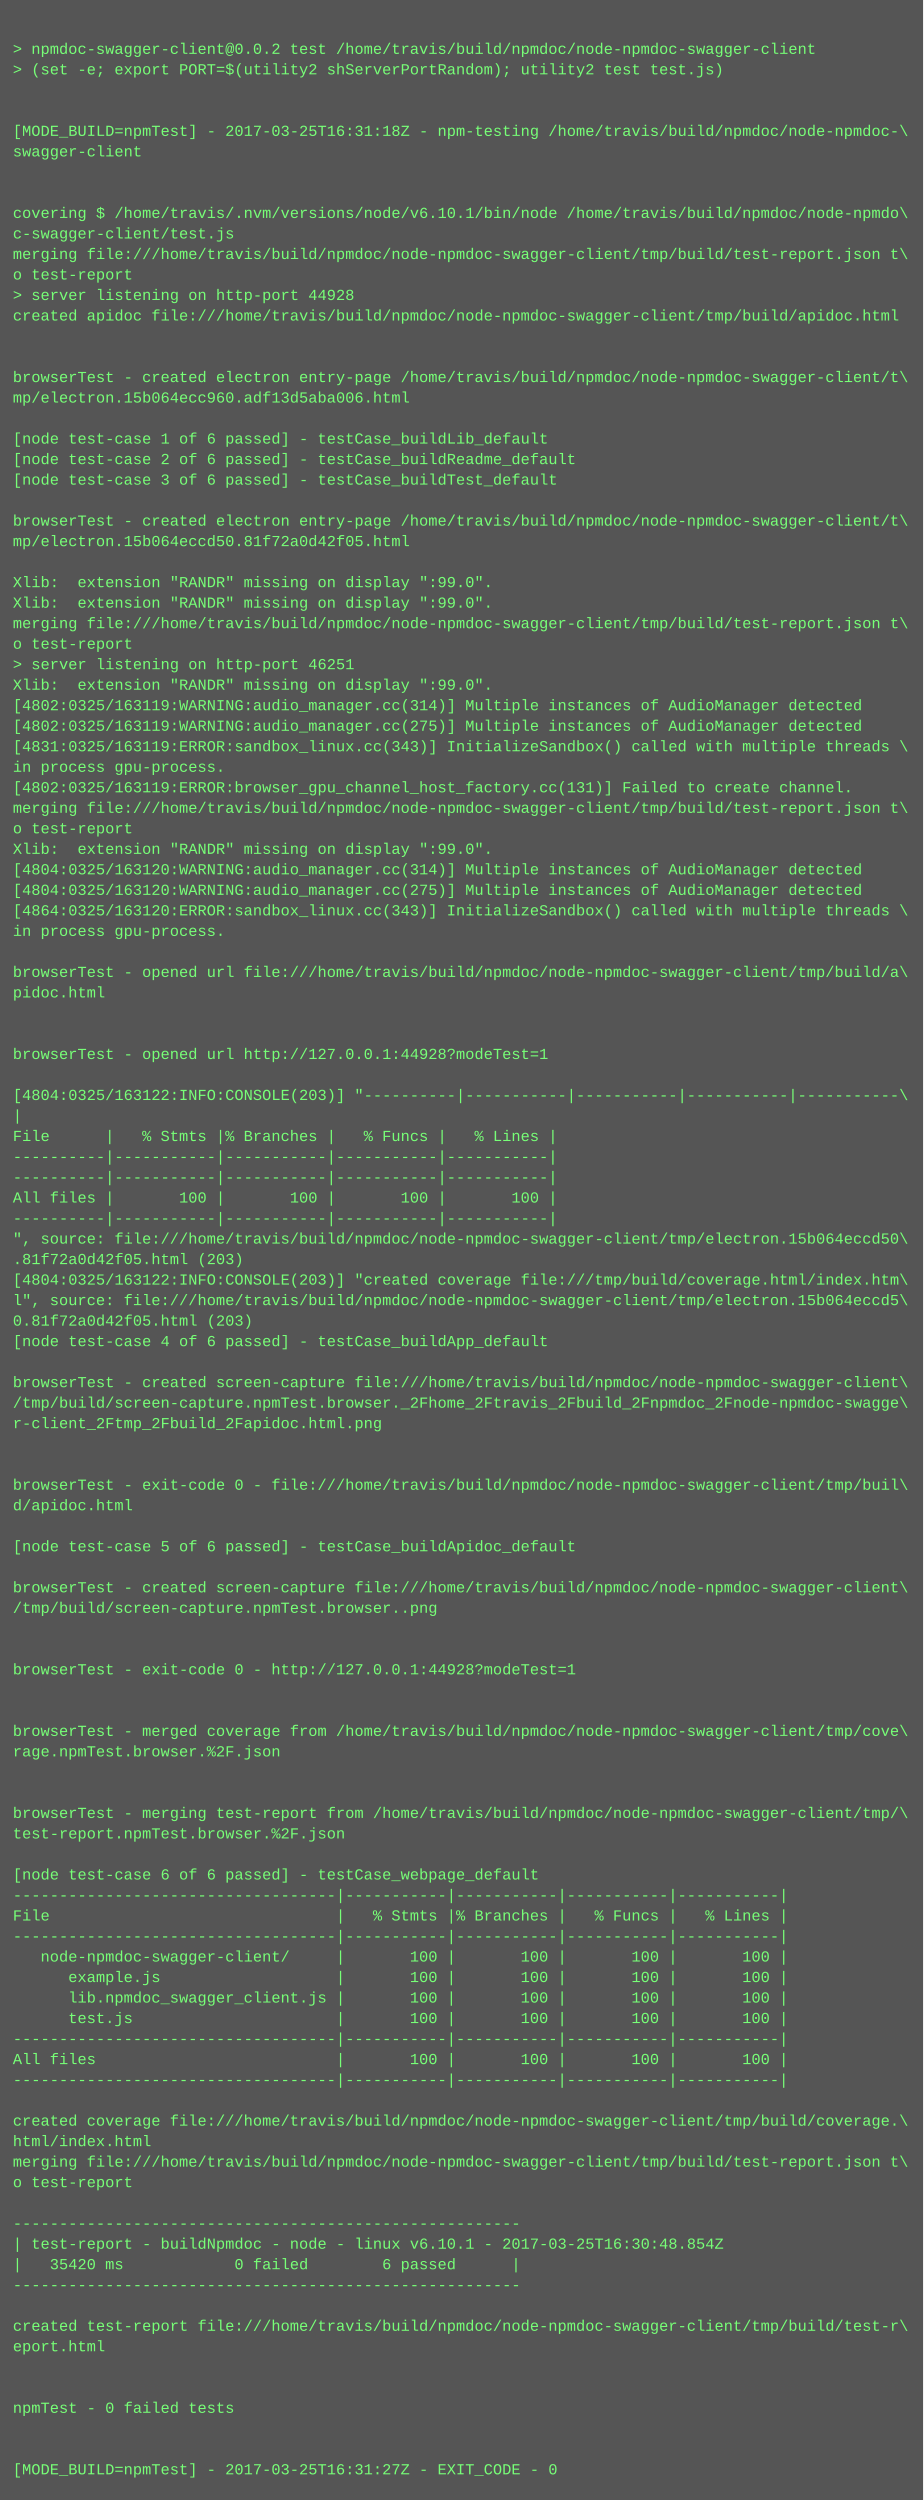
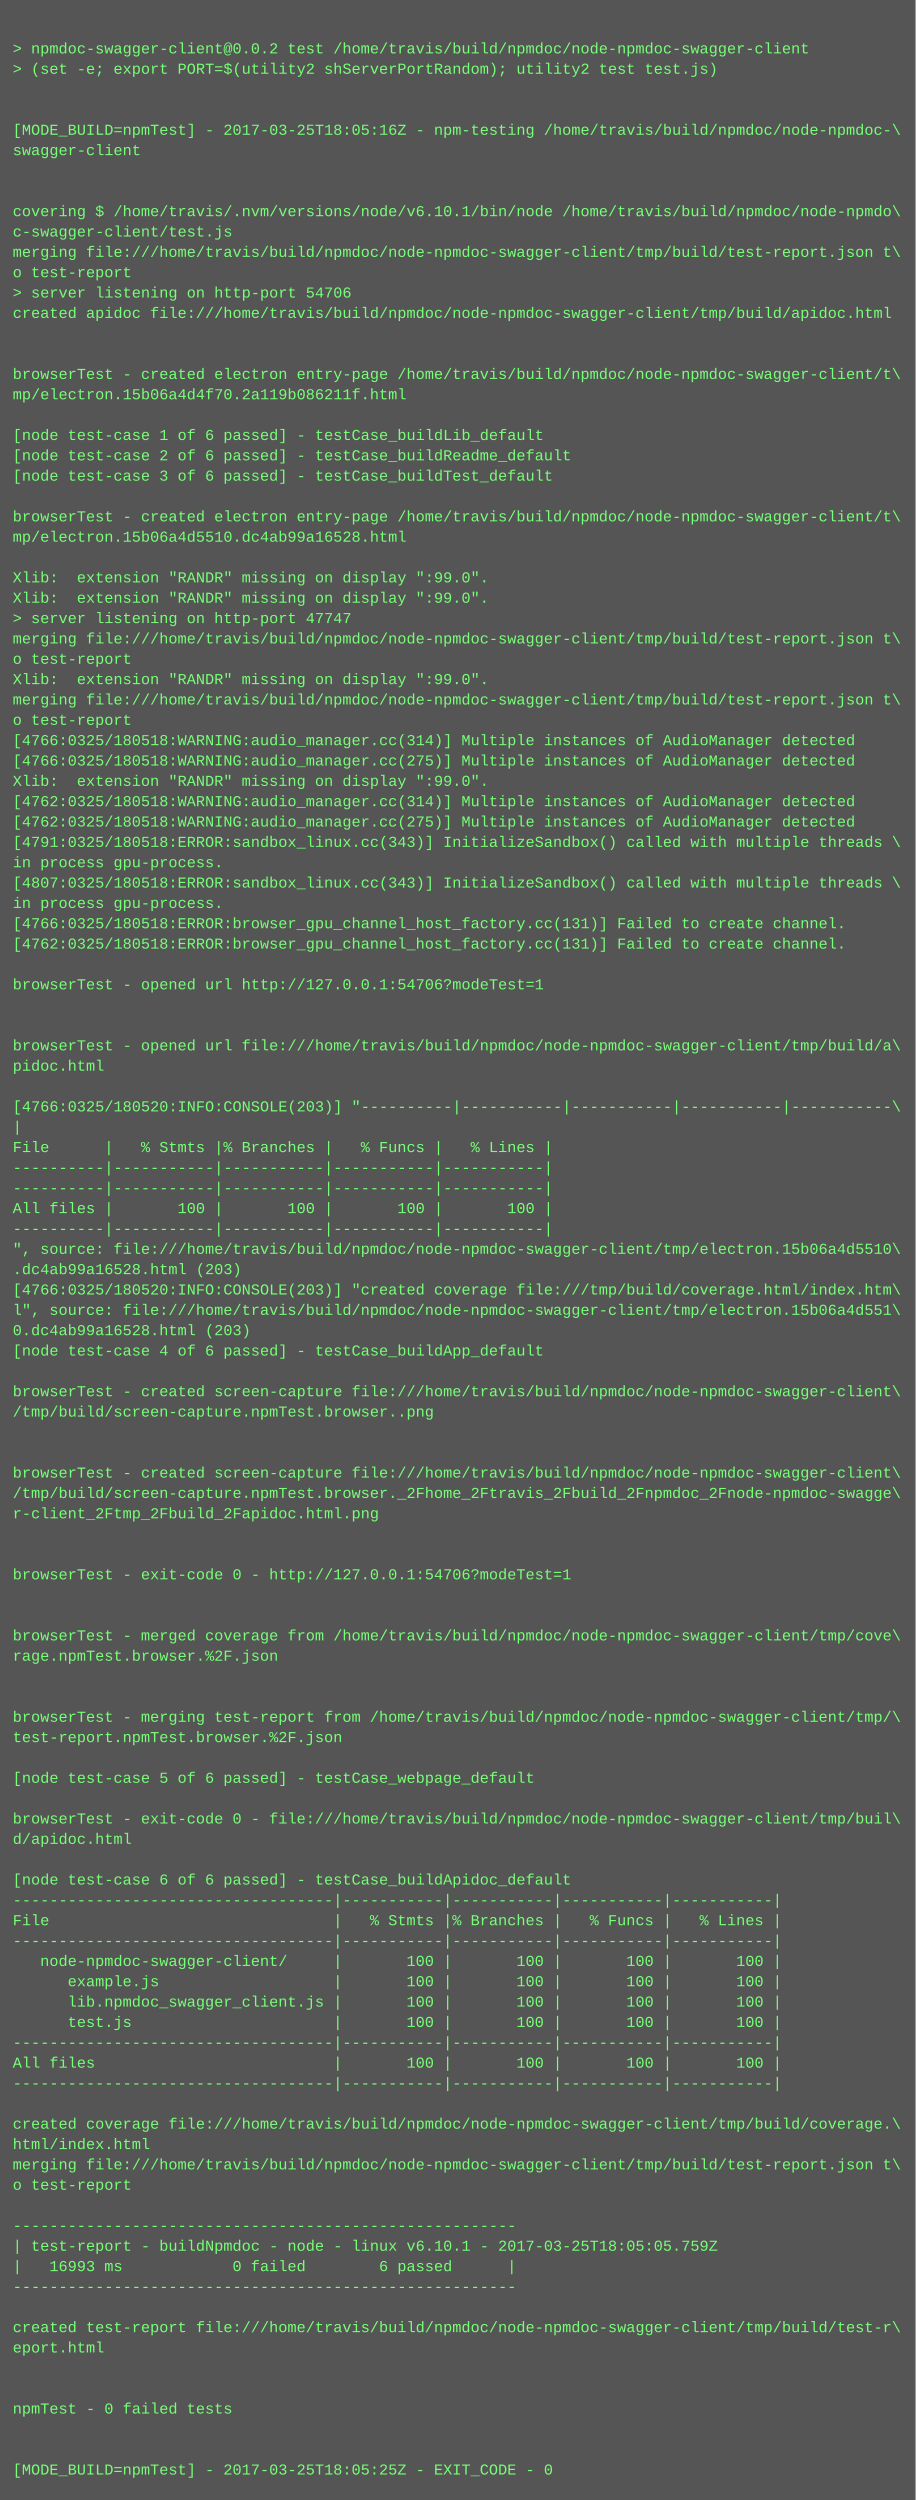
- <svg xmlns="http://www.w3.org/2000/svg" height="1950" width="720">
-   <rect height="1950" fill="#555" width="720" />
+ <svg xmlns="http://www.w3.org/2000/svg" height="1966" width="720">
+   <rect height="1966" fill="#555" width="720" />
  <text fill="#7f7" font-family="Courier New" font-size="12" xml:space="preserve">
    <tspan x="10" y="26" />
    <tspan x="10" y="42">&gt; npmdoc-swagger-client@0.0.2 test /home/travis/build/npmdoc/node-npmdoc-swagger-client</tspan>
    <tspan x="10" y="58">&gt; (set -e; export PORT=$(utility2 shServerPortRandom); utility2 test test.js)</tspan>
    <tspan x="10" y="74" />
    <tspan x="10" y="90" />
-     <tspan x="10" y="106">[MODE_BUILD=npmTest] - 2017-03-25T16:31:18Z - npm-testing /home/travis/build/npmdoc/node-npmdoc-\</tspan>
+     <tspan x="10" y="106">[MODE_BUILD=npmTest] - 2017-03-25T18:05:16Z - npm-testing /home/travis/build/npmdoc/node-npmdoc-\</tspan>
    <tspan x="10" y="122">swagger-client</tspan>
    <tspan x="10" y="138" />
    <tspan x="10" y="154" />
    <tspan x="10" y="170">covering $ /home/travis/.nvm/versions/node/v6.10.1/bin/node /home/travis/build/npmdoc/node-npmdo\</tspan>
    <tspan x="10" y="186">c-swagger-client/test.js</tspan>
    <tspan x="10" y="202">merging file:///home/travis/build/npmdoc/node-npmdoc-swagger-client/tmp/build/test-report.json t\</tspan>
    <tspan x="10" y="218">o test-report</tspan>
-     <tspan x="10" y="234">&gt; server listening on http-port 44928</tspan>
+     <tspan x="10" y="234">&gt; server listening on http-port 54706</tspan>
    <tspan x="10" y="250">created apidoc file:///home/travis/build/npmdoc/node-npmdoc-swagger-client/tmp/build/apidoc.html</tspan>
    <tspan x="10" y="266" />
    <tspan x="10" y="282" />
    <tspan x="10" y="298">browserTest - created electron entry-page /home/travis/build/npmdoc/node-npmdoc-swagger-client/t\</tspan>
-     <tspan x="10" y="314">mp/electron.15b064ecc960.adf13d5aba006.html</tspan>
+     <tspan x="10" y="314">mp/electron.15b06a4d4f70.2a119b086211f.html</tspan>
    <tspan x="10" y="330" />
    <tspan x="10" y="346">[node test-case 1 of 6 passed] - testCase_buildLib_default</tspan>
    <tspan x="10" y="362">[node test-case 2 of 6 passed] - testCase_buildReadme_default</tspan>
    <tspan x="10" y="378">[node test-case 3 of 6 passed] - testCase_buildTest_default</tspan>
    <tspan x="10" y="394" />
    <tspan x="10" y="410">browserTest - created electron entry-page /home/travis/build/npmdoc/node-npmdoc-swagger-client/t\</tspan>
-     <tspan x="10" y="426">mp/electron.15b064eccd50.81f72a0d42f05.html</tspan>
+     <tspan x="10" y="426">mp/electron.15b06a4d5510.dc4ab99a16528.html</tspan>
    <tspan x="10" y="442" />
    <tspan x="10" y="458">Xlib:  extension "RANDR" missing on display ":99.0".</tspan>
    <tspan x="10" y="474">Xlib:  extension "RANDR" missing on display ":99.0".</tspan>
-     <tspan x="10" y="490">merging file:///home/travis/build/npmdoc/node-npmdoc-swagger-client/tmp/build/test-report.json t\</tspan>
-     <tspan x="10" y="506">o test-report</tspan>
-     <tspan x="10" y="522">&gt; server listening on http-port 46251</tspan>
+     <tspan x="10" y="490">&gt; server listening on http-port 47747</tspan>
+     <tspan x="10" y="506">merging file:///home/travis/build/npmdoc/node-npmdoc-swagger-client/tmp/build/test-report.json t\</tspan>
+     <tspan x="10" y="522">o test-report</tspan>
    <tspan x="10" y="538">Xlib:  extension "RANDR" missing on display ":99.0".</tspan>
-     <tspan x="10" y="554">[4802:0325/163119:WARNING:audio_manager.cc(314)] Multiple instances of AudioManager detected</tspan>
-     <tspan x="10" y="570">[4802:0325/163119:WARNING:audio_manager.cc(275)] Multiple instances of AudioManager detected</tspan>
-     <tspan x="10" y="586">[4831:0325/163119:ERROR:sandbox_linux.cc(343)] InitializeSandbox() called with multiple threads \</tspan>
-     <tspan x="10" y="602">in process gpu-process. </tspan>
-     <tspan x="10" y="618">[4802:0325/163119:ERROR:browser_gpu_channel_host_factory.cc(131)] Failed to create channel.</tspan>
-     <tspan x="10" y="634">merging file:///home/travis/build/npmdoc/node-npmdoc-swagger-client/tmp/build/test-report.json t\</tspan>
-     <tspan x="10" y="650">o test-report</tspan>
-     <tspan x="10" y="666">Xlib:  extension "RANDR" missing on display ":99.0".</tspan>
-     <tspan x="10" y="682">[4804:0325/163120:WARNING:audio_manager.cc(314)] Multiple instances of AudioManager detected</tspan>
-     <tspan x="10" y="698">[4804:0325/163120:WARNING:audio_manager.cc(275)] Multiple instances of AudioManager detected</tspan>
-     <tspan x="10" y="714">[4864:0325/163120:ERROR:sandbox_linux.cc(343)] InitializeSandbox() called with multiple threads \</tspan>
-     <tspan x="10" y="730">in process gpu-process. </tspan>
-     <tspan x="10" y="746" />
-     <tspan x="10" y="762">browserTest - opened url file:///home/travis/build/npmdoc/node-npmdoc-swagger-client/tmp/build/a\</tspan>
-     <tspan x="10" y="778">pidoc.html</tspan>
+     <tspan x="10" y="554">merging file:///home/travis/build/npmdoc/node-npmdoc-swagger-client/tmp/build/test-report.json t\</tspan>
+     <tspan x="10" y="570">o test-report</tspan>
+     <tspan x="10" y="586">[4766:0325/180518:WARNING:audio_manager.cc(314)] Multiple instances of AudioManager detected</tspan>
+     <tspan x="10" y="602">[4766:0325/180518:WARNING:audio_manager.cc(275)] Multiple instances of AudioManager detected</tspan>
+     <tspan x="10" y="618">Xlib:  extension "RANDR" missing on display ":99.0".</tspan>
+     <tspan x="10" y="634">[4762:0325/180518:WARNING:audio_manager.cc(314)] Multiple instances of AudioManager detected</tspan>
+     <tspan x="10" y="650">[4762:0325/180518:WARNING:audio_manager.cc(275)] Multiple instances of AudioManager detected</tspan>
+     <tspan x="10" y="666">[4791:0325/180518:ERROR:sandbox_linux.cc(343)] InitializeSandbox() called with multiple threads \</tspan>
+     <tspan x="10" y="682">in process gpu-process. </tspan>
+     <tspan x="10" y="698">[4807:0325/180518:ERROR:sandbox_linux.cc(343)] InitializeSandbox() called with multiple threads \</tspan>
+     <tspan x="10" y="714">in process gpu-process. </tspan>
+     <tspan x="10" y="730">[4766:0325/180518:ERROR:browser_gpu_channel_host_factory.cc(131)] Failed to create channel.</tspan>
+     <tspan x="10" y="746">[4762:0325/180518:ERROR:browser_gpu_channel_host_factory.cc(131)] Failed to create channel.</tspan>
+     <tspan x="10" y="762" />
+     <tspan x="10" y="778">browserTest - opened url http://127.0.0.1:54706?modeTest=1</tspan>
    <tspan x="10" y="794" />
    <tspan x="10" y="810" />
-     <tspan x="10" y="826">browserTest - opened url http://127.0.0.1:44928?modeTest=1</tspan>
-     <tspan x="10" y="842" />
-     <tspan x="10" y="858">[4804:0325/163122:INFO:CONSOLE(203)] "----------|-----------|-----------|-----------|-----------\</tspan>
-     <tspan x="10" y="874">|</tspan>
-     <tspan x="10" y="890">File      |   % Stmts |% Branches |   % Funcs |   % Lines |</tspan>
-     <tspan x="10" y="906">----------|-----------|-----------|-----------|-----------|</tspan>
+     <tspan x="10" y="826">browserTest - opened url file:///home/travis/build/npmdoc/node-npmdoc-swagger-client/tmp/build/a\</tspan>
+     <tspan x="10" y="842">pidoc.html</tspan>
+     <tspan x="10" y="858" />
+     <tspan x="10" y="874">[4766:0325/180520:INFO:CONSOLE(203)] "----------|-----------|-----------|-----------|-----------\</tspan>
+     <tspan x="10" y="890">|</tspan>
+     <tspan x="10" y="906">File      |   % Stmts |% Branches |   % Funcs |   % Lines |</tspan>
    <tspan x="10" y="922">----------|-----------|-----------|-----------|-----------|</tspan>
-     <tspan x="10" y="938">All files |       100 |       100 |       100 |       100 |</tspan>
-     <tspan x="10" y="954">----------|-----------|-----------|-----------|-----------|</tspan>
-     <tspan x="10" y="970">", source: file:///home/travis/build/npmdoc/node-npmdoc-swagger-client/tmp/electron.15b064eccd50\</tspan>
-     <tspan x="10" y="986">.81f72a0d42f05.html (203)</tspan>
-     <tspan x="10" y="1002">[4804:0325/163122:INFO:CONSOLE(203)] "created coverage file:///tmp/build/coverage.html/index.htm\</tspan>
-     <tspan x="10" y="1018">l", source: file:///home/travis/build/npmdoc/node-npmdoc-swagger-client/tmp/electron.15b064eccd5\</tspan>
-     <tspan x="10" y="1034">0.81f72a0d42f05.html (203)</tspan>
-     <tspan x="10" y="1050">[node test-case 4 of 6 passed] - testCase_buildApp_default</tspan>
-     <tspan x="10" y="1066" />
-     <tspan x="10" y="1082">browserTest - created screen-capture file:///home/travis/build/npmdoc/node-npmdoc-swagger-client\</tspan>
-     <tspan x="10" y="1098">/tmp/build/screen-capture.npmTest.browser._2Fhome_2Ftravis_2Fbuild_2Fnpmdoc_2Fnode-npmdoc-swagge\</tspan>
-     <tspan x="10" y="1114">r-client_2Ftmp_2Fbuild_2Fapidoc.html.png</tspan>
+     <tspan x="10" y="938">----------|-----------|-----------|-----------|-----------|</tspan>
+     <tspan x="10" y="954">All files |       100 |       100 |       100 |       100 |</tspan>
+     <tspan x="10" y="970">----------|-----------|-----------|-----------|-----------|</tspan>
+     <tspan x="10" y="986">", source: file:///home/travis/build/npmdoc/node-npmdoc-swagger-client/tmp/electron.15b06a4d5510\</tspan>
+     <tspan x="10" y="1002">.dc4ab99a16528.html (203)</tspan>
+     <tspan x="10" y="1018">[4766:0325/180520:INFO:CONSOLE(203)] "created coverage file:///tmp/build/coverage.html/index.htm\</tspan>
+     <tspan x="10" y="1034">l", source: file:///home/travis/build/npmdoc/node-npmdoc-swagger-client/tmp/electron.15b06a4d551\</tspan>
+     <tspan x="10" y="1050">0.dc4ab99a16528.html (203)</tspan>
+     <tspan x="10" y="1066">[node test-case 4 of 6 passed] - testCase_buildApp_default</tspan>
+     <tspan x="10" y="1082" />
+     <tspan x="10" y="1098">browserTest - created screen-capture file:///home/travis/build/npmdoc/node-npmdoc-swagger-client\</tspan>
+     <tspan x="10" y="1114">/tmp/build/screen-capture.npmTest.browser..png</tspan>
    <tspan x="10" y="1130" />
    <tspan x="10" y="1146" />
-     <tspan x="10" y="1162">browserTest - exit-code 0 - file:///home/travis/build/npmdoc/node-npmdoc-swagger-client/tmp/buil\</tspan>
-     <tspan x="10" y="1178">d/apidoc.html</tspan>
-     <tspan x="10" y="1194" />
-     <tspan x="10" y="1210">[node test-case 5 of 6 passed] - testCase_buildApidoc_default</tspan>
+     <tspan x="10" y="1162">browserTest - created screen-capture file:///home/travis/build/npmdoc/node-npmdoc-swagger-client\</tspan>
+     <tspan x="10" y="1178">/tmp/build/screen-capture.npmTest.browser._2Fhome_2Ftravis_2Fbuild_2Fnpmdoc_2Fnode-npmdoc-swagge\</tspan>
+     <tspan x="10" y="1194">r-client_2Ftmp_2Fbuild_2Fapidoc.html.png</tspan>
+     <tspan x="10" y="1210" />
    <tspan x="10" y="1226" />
-     <tspan x="10" y="1242">browserTest - created screen-capture file:///home/travis/build/npmdoc/node-npmdoc-swagger-client\</tspan>
-     <tspan x="10" y="1258">/tmp/build/screen-capture.npmTest.browser..png</tspan>
+     <tspan x="10" y="1242">browserTest - exit-code 0 - http://127.0.0.1:54706?modeTest=1</tspan>
+     <tspan x="10" y="1258" />
    <tspan x="10" y="1274" />
-     <tspan x="10" y="1290" />
-     <tspan x="10" y="1306">browserTest - exit-code 0 - http://127.0.0.1:44928?modeTest=1</tspan>
+     <tspan x="10" y="1290">browserTest - merged coverage from /home/travis/build/npmdoc/node-npmdoc-swagger-client/tmp/cove\</tspan>
+     <tspan x="10" y="1306">rage.npmTest.browser.%2F.json</tspan>
    <tspan x="10" y="1322" />
    <tspan x="10" y="1338" />
-     <tspan x="10" y="1354">browserTest - merged coverage from /home/travis/build/npmdoc/node-npmdoc-swagger-client/tmp/cove\</tspan>
-     <tspan x="10" y="1370">rage.npmTest.browser.%2F.json</tspan>
+     <tspan x="10" y="1354">browserTest - merging test-report from /home/travis/build/npmdoc/node-npmdoc-swagger-client/tmp/\</tspan>
+     <tspan x="10" y="1370">test-report.npmTest.browser.%2F.json</tspan>
    <tspan x="10" y="1386" />
-     <tspan x="10" y="1402" />
-     <tspan x="10" y="1418">browserTest - merging test-report from /home/travis/build/npmdoc/node-npmdoc-swagger-client/tmp/\</tspan>
-     <tspan x="10" y="1434">test-report.npmTest.browser.%2F.json</tspan>
-     <tspan x="10" y="1450" />
-     <tspan x="10" y="1466">[node test-case 6 of 6 passed] - testCase_webpage_default</tspan>
-     <tspan x="10" y="1482">-----------------------------------|-----------|-----------|-----------|-----------|</tspan>
-     <tspan x="10" y="1498">File                               |   % Stmts |% Branches |   % Funcs |   % Lines |</tspan>
-     <tspan x="10" y="1514">-----------------------------------|-----------|-----------|-----------|-----------|</tspan>
-     <tspan x="10" y="1530">   node-npmdoc-swagger-client/     |       100 |       100 |       100 |       100 |</tspan>
-     <tspan x="10" y="1546">      example.js                   |       100 |       100 |       100 |       100 |</tspan>
-     <tspan x="10" y="1562">      lib.npmdoc_swagger_client.js |       100 |       100 |       100 |       100 |</tspan>
-     <tspan x="10" y="1578">      test.js                      |       100 |       100 |       100 |       100 |</tspan>
-     <tspan x="10" y="1594">-----------------------------------|-----------|-----------|-----------|-----------|</tspan>
-     <tspan x="10" y="1610">All files                          |       100 |       100 |       100 |       100 |</tspan>
-     <tspan x="10" y="1626">-----------------------------------|-----------|-----------|-----------|-----------|</tspan>
-     <tspan x="10" y="1642" />
-     <tspan x="10" y="1658">created coverage file:///home/travis/build/npmdoc/node-npmdoc-swagger-client/tmp/build/coverage.\</tspan>
-     <tspan x="10" y="1674">html/index.html</tspan>
-     <tspan x="10" y="1690">merging file:///home/travis/build/npmdoc/node-npmdoc-swagger-client/tmp/build/test-report.json t\</tspan>
-     <tspan x="10" y="1706">o test-report</tspan>
-     <tspan x="10" y="1722" />
-     <tspan x="10" y="1738">-------------------------------------------------------</tspan>
-     <tspan x="10" y="1754">| test-report - buildNpmdoc - node - linux v6.10.1 - 2017-03-25T16:30:48.854Z</tspan>
-     <tspan x="10" y="1770">|   35420 ms            0 failed        6 passed      |</tspan>
-     <tspan x="10" y="1786">-------------------------------------------------------</tspan>
-     <tspan x="10" y="1802" />
-     <tspan x="10" y="1818">created test-report file:///home/travis/build/npmdoc/node-npmdoc-swagger-client/tmp/build/test-r\</tspan>
-     <tspan x="10" y="1834">eport.html</tspan>
-     <tspan x="10" y="1850" />
+     <tspan x="10" y="1402">[node test-case 5 of 6 passed] - testCase_webpage_default</tspan>
+     <tspan x="10" y="1418" />
+     <tspan x="10" y="1434">browserTest - exit-code 0 - file:///home/travis/build/npmdoc/node-npmdoc-swagger-client/tmp/buil\</tspan>
+     <tspan x="10" y="1450">d/apidoc.html</tspan>
+     <tspan x="10" y="1466" />
+     <tspan x="10" y="1482">[node test-case 6 of 6 passed] - testCase_buildApidoc_default</tspan>
+     <tspan x="10" y="1498">-----------------------------------|-----------|-----------|-----------|-----------|</tspan>
+     <tspan x="10" y="1514">File                               |   % Stmts |% Branches |   % Funcs |   % Lines |</tspan>
+     <tspan x="10" y="1530">-----------------------------------|-----------|-----------|-----------|-----------|</tspan>
+     <tspan x="10" y="1546">   node-npmdoc-swagger-client/     |       100 |       100 |       100 |       100 |</tspan>
+     <tspan x="10" y="1562">      example.js                   |       100 |       100 |       100 |       100 |</tspan>
+     <tspan x="10" y="1578">      lib.npmdoc_swagger_client.js |       100 |       100 |       100 |       100 |</tspan>
+     <tspan x="10" y="1594">      test.js                      |       100 |       100 |       100 |       100 |</tspan>
+     <tspan x="10" y="1610">-----------------------------------|-----------|-----------|-----------|-----------|</tspan>
+     <tspan x="10" y="1626">All files                          |       100 |       100 |       100 |       100 |</tspan>
+     <tspan x="10" y="1642">-----------------------------------|-----------|-----------|-----------|-----------|</tspan>
+     <tspan x="10" y="1658" />
+     <tspan x="10" y="1674">created coverage file:///home/travis/build/npmdoc/node-npmdoc-swagger-client/tmp/build/coverage.\</tspan>
+     <tspan x="10" y="1690">html/index.html</tspan>
+     <tspan x="10" y="1706">merging file:///home/travis/build/npmdoc/node-npmdoc-swagger-client/tmp/build/test-report.json t\</tspan>
+     <tspan x="10" y="1722">o test-report</tspan>
+     <tspan x="10" y="1738" />
+     <tspan x="10" y="1754">-------------------------------------------------------</tspan>
+     <tspan x="10" y="1770">| test-report - buildNpmdoc - node - linux v6.10.1 - 2017-03-25T18:05:05.759Z</tspan>
+     <tspan x="10" y="1786">|   16993 ms            0 failed        6 passed      |</tspan>
+     <tspan x="10" y="1802">-------------------------------------------------------</tspan>
+     <tspan x="10" y="1818" />
+     <tspan x="10" y="1834">created test-report file:///home/travis/build/npmdoc/node-npmdoc-swagger-client/tmp/build/test-r\</tspan>
+     <tspan x="10" y="1850">eport.html</tspan>
    <tspan x="10" y="1866" />
-     <tspan x="10" y="1882">npmTest - 0 failed tests</tspan>
-     <tspan x="10" y="1898" />
+     <tspan x="10" y="1882" />
+     <tspan x="10" y="1898">npmTest - 0 failed tests</tspan>
    <tspan x="10" y="1914" />
-     <tspan x="10" y="1930">[MODE_BUILD=npmTest] - 2017-03-25T16:31:27Z - EXIT_CODE - 0</tspan>
+     <tspan x="10" y="1930" />
+     <tspan x="10" y="1946">[MODE_BUILD=npmTest] - 2017-03-25T18:05:25Z - EXIT_CODE - 0</tspan>
  </text>
</svg>
